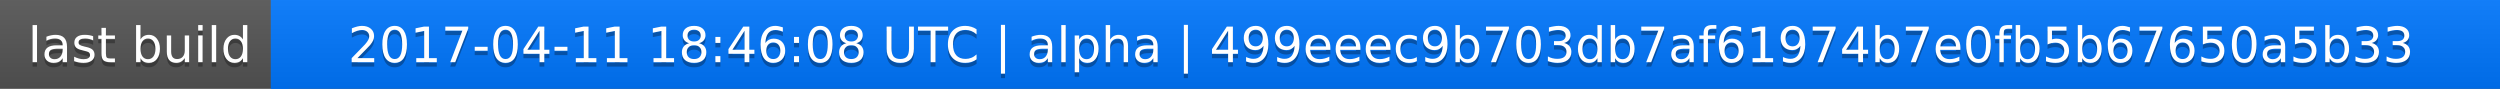
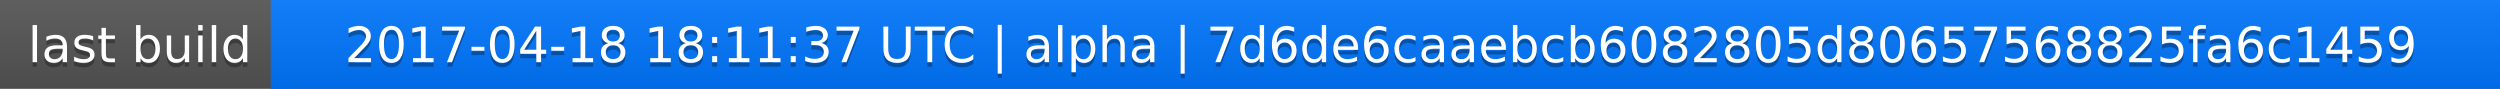
<svg xmlns="http://www.w3.org/2000/svg" width="563" height="20">
  <linearGradient id="a" x2="0" y2="100%">
    <stop offset="0" stop-color="#bbb" stop-opacity=".1" />
    <stop offset="1" stop-opacity=".1" />
  </linearGradient>
  <rect rx="0" width="563" height="20" fill="#555" />
  <rect rx="0" x="61" width="502" height="20" fill="#07f" />
  <path fill="#07f" d="M61 0h4v20h-4z" />
  <rect rx="0" width="563" height="20" fill="url(#a)" />
  <g fill="#fff" text-anchor="middle" font-family="DejaVu Sans,Verdana,Geneva,sans-serif" font-size="11">
    <text x="31.5" y="15" fill="#010101" fill-opacity=".3">last build</text>
    <text x="31.5" y="14">last build</text>
-     <text x="311" y="15" fill="#010101" fill-opacity=".3">2017-04-11 18:46:08 UTC | alpha | 499eeec9b703db7af61974b7e0fb5b67650a5b33</text>
-     <text x="311" y="14">2017-04-11 18:46:08 UTC | alpha | 499eeec9b703db7af61974b7e0fb5b67650a5b33</text>
+     <text x="311" y="15" fill="#010101" fill-opacity=".3">2017-04-18 18:11:37 UTC | alpha | 7d6de6caaebcb6082805d80657568825fa6c1459</text>
+     <text x="311" y="14">2017-04-18 18:11:37 UTC | alpha | 7d6de6caaebcb6082805d80657568825fa6c1459</text>
  </g>
</svg>
